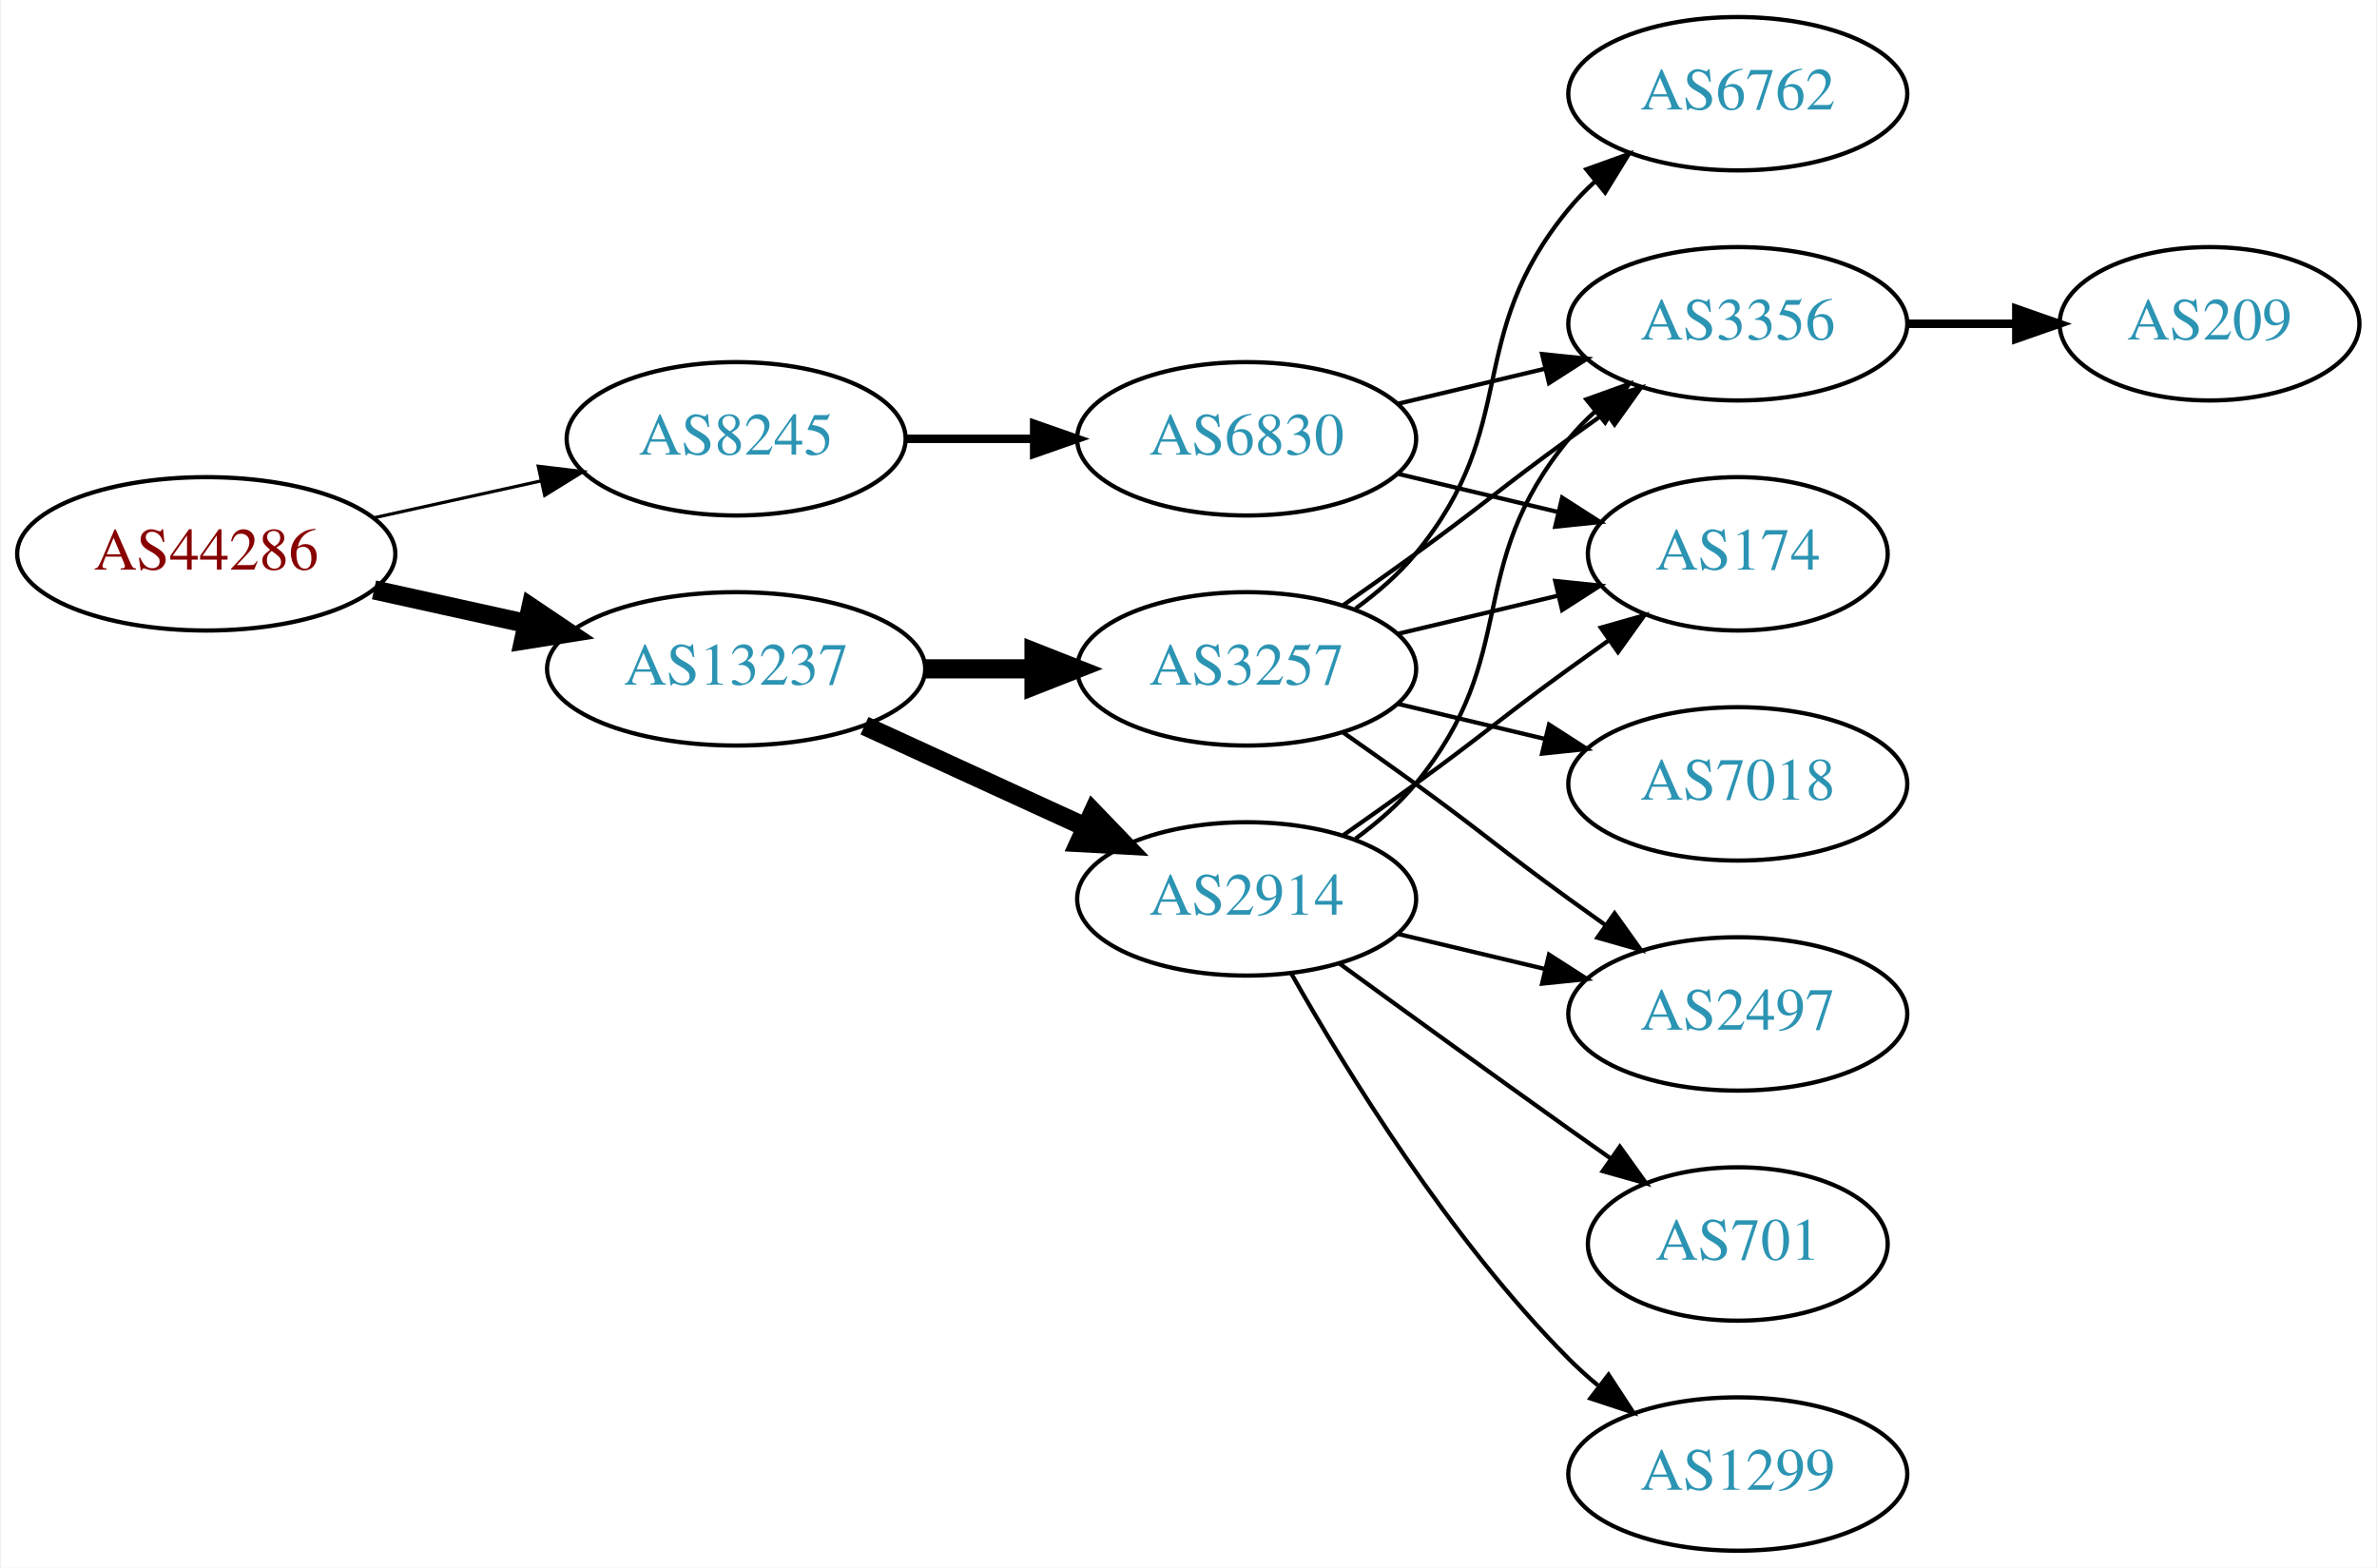
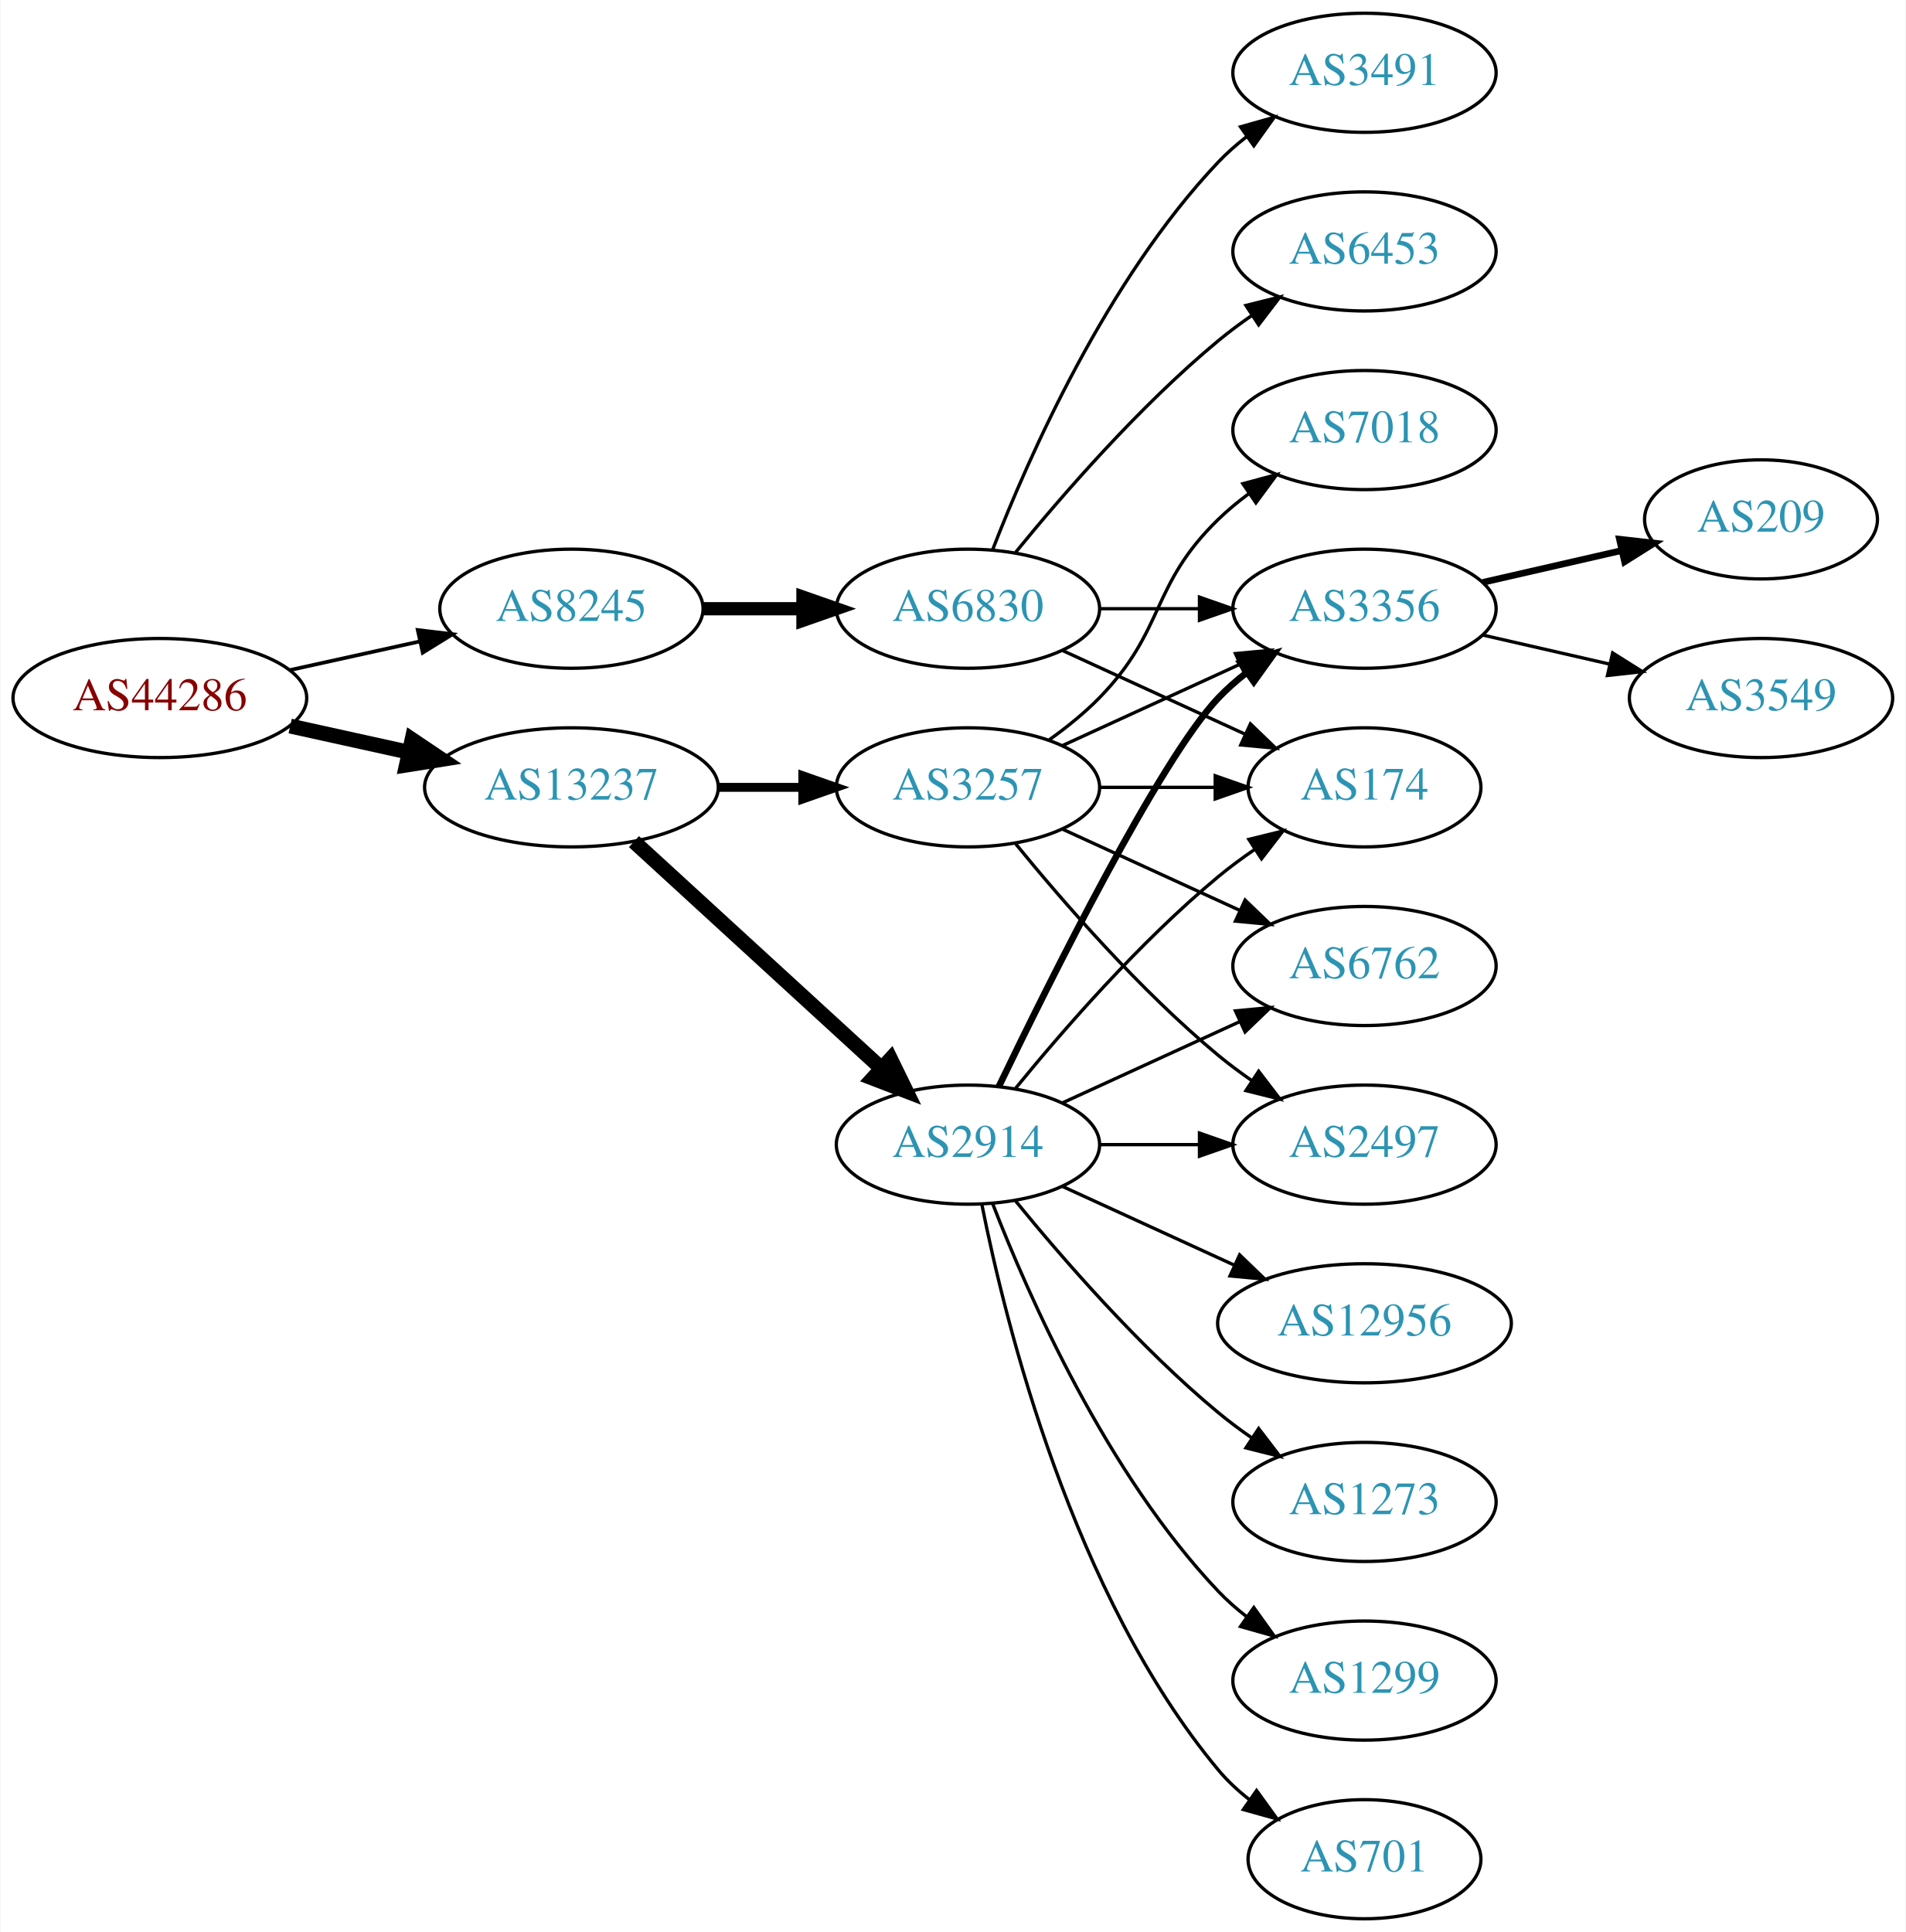
- <svg xmlns="http://www.w3.org/2000/svg" xmlns:xlink="http://www.w3.org/1999/xlink" width="558pt" height="368pt" viewBox="0.00 0.00 557.56 368.00">
-   <g id="graph0" class="graph" transform="scale(1 1) rotate(0) translate(4 364)">
-     <polygon fill="white" stroke="none" points="-4,4 -4,-364 553.564,-364 553.564,4 -4,4" />
+ <svg xmlns="http://www.w3.org/2000/svg" xmlns:xlink="http://www.w3.org/1999/xlink" width="576pt" height="584pt" viewBox="0.00 0.00 575.76 584.00">
+   <g id="graph0" class="graph" transform="scale(1 1) rotate(0) translate(4 580)">
+     <polygon fill="white" stroke="none" points="-4,4 -4,-580 571.762,-580 571.762,4 -4,4" />
    <g id="node1" class="node">
      <g id="a_node1">
        <a xlink:href="/asn/44286" xlink:title="AS44286 ~ crossip communications gmbh [AT]">
-           <ellipse fill="#ffffff" stroke="black" cx="44.196" cy="-234" rx="44.393" ry="18" />
-           <text text-anchor="middle" x="44.196" y="-230.3" font-family="Times,serif" font-size="14.00" fill="#880000">AS44286</text>
+           <ellipse fill="#ffffff" stroke="black" cx="44.196" cy="-369" rx="44.393" ry="18" />
+           <text text-anchor="middle" x="44.196" y="-365.3" font-family="Times,serif" font-size="14.00" fill="#880000">AS44286</text>
        </a>
      </g>
    </g>
    <g id="node2" class="node">
      <g id="a_node2">
        <a xlink:href="/asn/8245" xlink:title="AS8245 ~ Video-Broadcast GmbH [AT]">
-           <ellipse fill="#ffffff" stroke="black" cx="168.588" cy="-261" rx="39.794" ry="18" />
-           <text text-anchor="middle" x="168.588" y="-257.3" font-family="Times,serif" font-size="14.00" fill="#2c94b3">AS8245</text>
+           <ellipse fill="#ffffff" stroke="black" cx="168.588" cy="-396" rx="39.794" ry="18" />
+           <text text-anchor="middle" x="168.588" y="-392.3" font-family="Times,serif" font-size="14.00" fill="#2c94b3">AS8245</text>
        </a>
      </g>
    </g>
    <g id="edge1" class="edge">
-       <path fill="none" stroke="black" stroke-width="0.75" d="M83.586,-242.469C95.977,-245.202 109.824,-248.257 122.644,-251.085" />
-       <polygon fill="black" stroke="black" stroke-width="0.75" points="122.14,-254.558 132.659,-253.295 123.648,-247.722 122.14,-254.558" />
+       <path fill="none" stroke="black" stroke-width="1.125" d="M83.586,-377.469C95.977,-380.202 109.824,-383.257 122.644,-386.085" />
+       <polygon fill="black" stroke="black" stroke-width="1.125" points="122.14,-389.558 132.659,-388.295 123.648,-382.722 122.14,-389.558" />
    </g>
    <g id="node3" class="node">
      <g id="a_node3">
        <a xlink:href="/asn/13237" xlink:title="AS13237 ~ European Backbone of AS13237 [DE]">
-           <ellipse fill="#ffffff" stroke="black" cx="168.588" cy="-207" rx="44.393" ry="18" />
-           <text text-anchor="middle" x="168.588" y="-203.3" font-family="Times,serif" font-size="14.00" fill="#2c94b3">AS13237</text>
+           <ellipse fill="#ffffff" stroke="black" cx="168.588" cy="-342" rx="44.393" ry="18" />
+           <text text-anchor="middle" x="168.588" y="-338.3" font-family="Times,serif" font-size="14.00" fill="#2c94b3">AS13237</text>
        </a>
      </g>
    </g>
    <g id="edge2" class="edge">
-       <path fill="none" stroke="black" stroke-width="4.5" d="M83.586,-225.531C94.978,-223.018 107.6,-220.233 119.525,-217.603" />
-       <polygon fill="black" stroke="black" stroke-width="4.5" points="120.418,-221.438 129.335,-215.439 118.721,-213.748 120.418,-221.438" />
+       <path fill="none" stroke="black" stroke-width="4.5" d="M83.586,-360.531C94.978,-358.018 107.6,-355.233 119.525,-352.603" />
+       <polygon fill="black" stroke="black" stroke-width="4.5" points="120.418,-356.438 129.335,-350.439 118.721,-348.748 120.418,-356.438" />
    </g>
    <g id="node4" class="node">
      <g id="a_node4">
        <a xlink:href="/asn/6830" xlink:title="AS6830 ~ LGI-UPC [AT]">
-           <ellipse fill="#ffffff" stroke="black" cx="288.431" cy="-261" rx="39.794" ry="18" />
-           <text text-anchor="middle" x="288.431" y="-257.3" font-family="Times,serif" font-size="14.00" fill="#2c94b3">AS6830</text>
+           <ellipse fill="#ffffff" stroke="black" cx="288.431" cy="-396" rx="39.794" ry="18" />
+           <text text-anchor="middle" x="288.431" y="-392.3" font-family="Times,serif" font-size="14.00" fill="#2c94b3">AS6830</text>
        </a>
      </g>
    </g>
    <g id="edge3" class="edge">
-       <path fill="none" stroke="black" stroke-width="2" d="M208.501,-261C218.054,-261 228.404,-261 238.367,-261" />
-       <polygon fill="black" stroke="black" stroke-width="2" points="238.559,-264.5 248.559,-261 238.559,-257.5 238.559,-264.5" />
-     </g>
-     <g id="node8" class="node">
-       <g id="a_node8">
+       <path fill="none" stroke="black" stroke-width="4" d="M208.501,-396C218.054,-396 228.404,-396 238.367,-396" />
+       <polygon fill="black" stroke="black" stroke-width="4" points="238.559,-399.5 248.559,-396 238.559,-392.5 238.559,-399.5" />
+     </g>
+     <g id="node11" class="node">
+       <g id="a_node11">
+         <a xlink:href="/asn/2914" xlink:title="AS2914 ~ NTT America, Inc. [US]">
+           <ellipse fill="#ffffff" stroke="black" cx="288.431" cy="-234" rx="39.794" ry="18" />
+           <text text-anchor="middle" x="288.431" y="-230.3" font-family="Times,serif" font-size="14.00" fill="#2c94b3">AS2914</text>
+         </a>
+       </g>
+     </g>
+     <g id="edge10" class="edge">
+       <path fill="none" stroke="black" stroke-width="4.5" d="M187.486,-325.597C207.414,-307.333 239.772,-277.678 262.249,-257.079" />
+       <polygon fill="black" stroke="black" stroke-width="4.5" points="265.039,-259.863 269.751,-250.203 259.718,-254.057 265.039,-259.863" />
+     </g>
+     <g id="node12" class="node">
+       <g id="a_node12">
        <a xlink:href="/asn/3257" xlink:title="AS3257 ~ GTT [DE]">
-           <ellipse fill="#ffffff" stroke="black" cx="288.431" cy="-207" rx="39.794" ry="18" />
-           <text text-anchor="middle" x="288.431" y="-203.3" font-family="Times,serif" font-size="14.00" fill="#2c94b3">AS3257</text>
-         </a>
-       </g>
-     </g>
-     <g id="edge7" class="edge">
-       <path fill="none" stroke="black" stroke-width="4.5" d="M212.799,-207C221.112,-207 229.875,-207 238.357,-207" />
-       <polygon fill="black" stroke="black" stroke-width="4.5" points="238.516,-210.938 248.516,-207 238.516,-203.063 238.516,-210.938" />
-     </g>
-     <g id="node9" class="node">
-       <g id="a_node9">
-         <a xlink:href="/asn/2914" xlink:title="AS2914 ~ NTT America, Inc. [US]">
-           <ellipse fill="#ffffff" stroke="black" cx="288.431" cy="-153" rx="39.794" ry="18" />
-           <text text-anchor="middle" x="288.431" y="-149.3" font-family="Times,serif" font-size="14.00" fill="#2c94b3">AS2914</text>
-         </a>
-       </g>
-     </g>
-     <g id="edge8" class="edge">
-       <path fill="none" stroke="black" stroke-width="4.5" d="M198.718,-193.652C214.329,-186.498 233.727,-177.609 250.399,-169.97" />
-       <polygon fill="black" stroke="black" stroke-width="4.5" points="252.4,-173.384 259.851,-165.638 249.119,-166.225 252.4,-173.384" />
+           <ellipse fill="#ffffff" stroke="black" cx="288.431" cy="-342" rx="39.794" ry="18" />
+           <text text-anchor="middle" x="288.431" y="-338.3" font-family="Times,serif" font-size="14.00" fill="#2c94b3">AS3257</text>
+         </a>
+       </g>
+     </g>
+     <g id="edge11" class="edge">
+       <path fill="none" stroke="black" stroke-width="2.7" d="M212.799,-342C221.112,-342 229.875,-342 238.357,-342" />
+       <polygon fill="black" stroke="black" stroke-width="2.7" points="238.516,-345.5 248.516,-342 238.516,-338.5 238.516,-345.5" />
    </g>
    <g id="node5" class="node">
      <g id="a_node5">
        <a xlink:href="/asn/3356" xlink:title="AS3356 ~ Level 3 Parent, LLC [US]">
-           <ellipse fill="#ffffff" stroke="black" cx="403.724" cy="-288" rx="39.794" ry="18" />
-           <text text-anchor="middle" x="403.724" y="-284.3" font-family="Times,serif" font-size="14.00" fill="#2c94b3">AS3356</text>
+           <ellipse fill="#ffffff" stroke="black" cx="408.273" cy="-396" rx="39.794" ry="18" />
+           <text text-anchor="middle" x="408.273" y="-392.3" font-family="Times,serif" font-size="14.00" fill="#2c94b3">AS3356</text>
        </a>
      </g>
    </g>
    <g id="edge4" class="edge">
-       <path fill="none" stroke="black" d="M324.038,-269.248C334.909,-271.838 347.064,-274.735 358.506,-277.462" />
-       <polygon fill="black" stroke="black" points="357.789,-280.889 368.328,-279.803 359.412,-274.08 357.789,-280.889" />
+       <path fill="none" stroke="black" d="M328.343,-396C337.897,-396 348.246,-396 358.209,-396" />
+       <polygon fill="black" stroke="black" points="358.402,-399.5 368.402,-396 358.402,-392.5 358.402,-399.5" />
    </g>
    <g id="node6" class="node">
      <g id="a_node6">
-         <a xlink:href="/asn/174" xlink:title="AS174 ~ Cogent Communications [US]">
-           <ellipse fill="#ffffff" stroke="black" cx="403.724" cy="-234" rx="35.194" ry="18" />
-           <text text-anchor="middle" x="403.724" y="-230.3" font-family="Times,serif" font-size="14.00" fill="#2c94b3">AS174</text>
+         <a xlink:href="/asn/6453" xlink:title="AS6453 ~ TATA COMMUNICATIONS (AMERICA) INC [US]">
+           <ellipse fill="#ffffff" stroke="black" cx="408.273" cy="-504" rx="39.794" ry="18" />
+           <text text-anchor="middle" x="408.273" y="-500.3" font-family="Times,serif" font-size="14.00" fill="#2c94b3">AS6453</text>
        </a>
      </g>
    </g>
    <g id="edge5" class="edge">
-       <path fill="none" stroke="black" d="M324.038,-252.752C335.833,-249.942 349.137,-246.771 361.405,-243.847" />
-       <polygon fill="black" stroke="black" points="362.494,-247.186 371.41,-241.463 360.871,-240.376 362.494,-247.186" />
+       <path fill="none" stroke="black" d="M302.85,-413.065C316.964,-430.375 340.379,-457.345 364.077,-477 367.294,-479.668 370.794,-482.27 374.365,-484.741" />
+       <polygon fill="black" stroke="black" points="372.442,-487.666 382.721,-490.236 376.288,-481.817 372.442,-487.666" />
    </g>
    <g id="node7" class="node">
      <g id="a_node7">
+         <a xlink:href="/asn/174" xlink:title="AS174 ~ Cogent Communications [US]">
+           <ellipse fill="#ffffff" stroke="black" cx="408.273" cy="-342" rx="35.194" ry="18" />
+           <text text-anchor="middle" x="408.273" y="-338.3" font-family="Times,serif" font-size="14.00" fill="#2c94b3">AS174</text>
+         </a>
+       </g>
+     </g>
+     <g id="edge6" class="edge">
+       <path fill="none" stroke="black" d="M317.06,-383.339C333.476,-375.817 354.457,-366.202 372.054,-358.139" />
+       <polygon fill="black" stroke="black" points="373.799,-361.189 381.432,-353.842 370.883,-354.826 373.799,-361.189" />
+     </g>
+     <g id="node8" class="node">
+       <g id="a_node8">
+         <a xlink:href="/asn/3491" xlink:title="AS3491 ~ PCCW Global, Inc. [US]">
+           <ellipse fill="#ffffff" stroke="black" cx="408.273" cy="-558" rx="39.794" ry="18" />
+           <text text-anchor="middle" x="408.273" y="-554.3" font-family="Times,serif" font-size="14.00" fill="#2c94b3">AS3491</text>
+         </a>
+       </g>
+     </g>
+     <g id="edge7" class="edge">
+       <path fill="none" stroke="black" d="M295.954,-413.994C306.704,-441.728 330.362,-495.429 364.077,-531 366.663,-533.728 369.581,-536.294 372.649,-538.677" />
+       <polygon fill="black" stroke="black" points="370.803,-541.658 380.997,-544.543 374.827,-535.93 370.803,-541.658" />
+     </g>
+     <g id="node9" class="node">
+       <g id="a_node9">
        <a xlink:href="/asn/209" xlink:title="AS209 ~ CenturyLink Communications, LLC [US]">
-           <ellipse fill="#ffffff" stroke="black" cx="514.467" cy="-288" rx="35.194" ry="18" />
-           <text text-anchor="middle" x="514.467" y="-284.3" font-family="Times,serif" font-size="14.00" fill="#2c94b3">AS209</text>
-         </a>
-       </g>
-     </g>
-     <g id="edge6" class="edge">
-       <path fill="none" stroke="black" stroke-width="2" d="M443.675,-288C451.908,-288 460.654,-288 469.07,-288" />
-       <polygon fill="black" stroke="black" stroke-width="2" points="469.115,-291.5 479.115,-288 469.115,-284.5 469.115,-291.5" />
-     </g>
-     <g id="edge12" class="edge">
-       <path fill="none" stroke="black" d="M311.188,-222.009C316.722,-225.879 322.641,-230.064 328.077,-234 344.277,-245.729 347.877,-249.271 364.077,-261 366.88,-263.029 369.812,-265.125 372.752,-267.21" />
-       <polygon fill="black" stroke="black" points="370.775,-270.097 380.967,-272.991 374.803,-264.373 370.775,-270.097" />
-     </g>
-     <g id="edge10" class="edge">
-       <path fill="none" stroke="black" d="M324.038,-215.248C335.833,-218.058 349.137,-221.229 361.405,-224.153" />
-       <polygon fill="black" stroke="black" points="360.871,-227.624 371.41,-226.537 362.494,-220.814 360.871,-227.624" />
+           <ellipse fill="#ffffff" stroke="black" cx="528.116" cy="-423" rx="35.194" ry="18" />
+           <text text-anchor="middle" x="528.116" y="-419.3" font-family="Times,serif" font-size="14.00" fill="#2c94b3">AS209</text>
+         </a>
+       </g>
+     </g>
+     <g id="edge8" class="edge">
+       <path fill="none" stroke="black" stroke-width="2" d="M443.993,-403.955C457.085,-406.955 472.107,-410.396 485.748,-413.522" />
+       <polygon fill="black" stroke="black" stroke-width="2" points="485.326,-417.016 495.855,-415.838 486.89,-410.193 485.326,-417.016" />
    </g>
    <g id="node10" class="node">
      <g id="a_node10">
-         <a xlink:href="/asn/2497" xlink:title="AS2497 ~ Internet Initiative Japan Inc. [JP]">
-           <ellipse fill="#ffffff" stroke="black" cx="403.724" cy="-126" rx="39.794" ry="18" />
-           <text text-anchor="middle" x="403.724" y="-122.3" font-family="Times,serif" font-size="14.00" fill="#2c94b3">AS2497</text>
+         <a xlink:href="/asn/3549" xlink:title="AS3549 ~ Level 3 Parent, LLC [US]">
+           <ellipse fill="#ffffff" stroke="black" cx="528.116" cy="-369" rx="39.794" ry="18" />
+           <text text-anchor="middle" x="528.116" y="-365.3" font-family="Times,serif" font-size="14.00" fill="#2c94b3">AS3549</text>
        </a>
      </g>
    </g>
    <g id="edge9" class="edge">
-       <path fill="none" stroke="black" d="M311.188,-191.991C316.722,-188.121 322.641,-183.936 328.077,-180 344.277,-168.271 347.877,-164.729 364.077,-153 366.88,-150.971 369.812,-148.875 372.752,-146.79" />
-       <polygon fill="black" stroke="black" points="374.803,-149.627 380.967,-141.009 370.775,-143.903 374.803,-149.627" />
-     </g>
-     <g id="node11" class="node">
-       <g id="a_node11">
-         <a xlink:href="/asn/6762" xlink:title="AS6762 ~ TELECOM ITALIA SPARKLE S.p.A. [IT]">
-           <ellipse fill="#ffffff" stroke="black" cx="403.724" cy="-342" rx="39.794" ry="18" />
-           <text text-anchor="middle" x="403.724" y="-338.3" font-family="Times,serif" font-size="14.00" fill="#2c94b3">AS6762</text>
-         </a>
-       </g>
-     </g>
-     <g id="edge11" class="edge">
-       <path fill="none" stroke="black" d="M314.012,-221.156C319.106,-224.872 324.12,-229.201 328.077,-234 353.142,-264.394 339.013,-284.606 364.077,-315 365.932,-317.25 368.02,-319.396 370.238,-321.424" />
-       <polygon fill="black" stroke="black" points="368.174,-324.256 378.143,-327.844 372.587,-318.823 368.174,-324.256" />
-     </g>
-     <g id="node12" class="node">
-       <g id="a_node12">
-         <a xlink:href="/asn/7018" xlink:title="AS7018 ~ AT&amp;T Services, Inc. [US]">
-           <ellipse fill="#ffffff" stroke="black" cx="403.724" cy="-180" rx="39.794" ry="18" />
-           <text text-anchor="middle" x="403.724" y="-176.3" font-family="Times,serif" font-size="14.00" fill="#2c94b3">AS7018</text>
-         </a>
-       </g>
-     </g>
-     <g id="edge13" class="edge">
-       <path fill="none" stroke="black" d="M324.038,-198.752C334.909,-196.162 347.064,-193.265 358.506,-190.538" />
-       <polygon fill="black" stroke="black" points="359.412,-193.92 368.328,-188.197 357.789,-187.111 359.412,-193.92" />
+       <path fill="none" stroke="black" d="M443.993,-388.045C455.993,-385.296 469.613,-382.175 482.306,-379.267" />
+       <polygon fill="black" stroke="black" points="483.272,-382.636 492.238,-376.991 481.708,-375.813 483.272,-382.636" />
    </g>
    <g id="edge16" class="edge">
-       <path fill="none" stroke="black" d="M314.012,-167.156C319.106,-170.872 324.12,-175.201 328.077,-180 353.142,-210.394 339.013,-230.606 364.077,-261 365.932,-263.25 368.02,-265.396 370.238,-267.424" />
-       <polygon fill="black" stroke="black" points="368.174,-270.256 378.143,-273.844 372.587,-264.823 368.174,-270.256" />
-     </g>
-     <g id="edge15" class="edge">
-       <path fill="none" stroke="black" d="M311.188,-168.009C316.722,-171.879 322.641,-176.064 328.077,-180 344.277,-191.729 347.877,-195.271 364.077,-207 367.106,-209.193 370.285,-211.463 373.463,-213.713" />
-       <polygon fill="black" stroke="black" points="371.58,-216.667 381.774,-219.555 375.606,-210.941 371.58,-216.667" />
-     </g>
-     <g id="edge14" class="edge">
-       <path fill="none" stroke="black" d="M324.038,-144.752C334.909,-142.162 347.064,-139.265 358.506,-136.538" />
-       <polygon fill="black" stroke="black" points="359.412,-139.92 368.328,-134.197 357.789,-133.111 359.412,-139.92" />
+       <path fill="none" stroke="black" stroke-width="2" d="M297.778,-251.595C313.245,-283.732 346.39,-350.34 364.077,-369 366.663,-371.728 369.581,-374.294 372.649,-376.677" />
+       <polygon fill="black" stroke="black" stroke-width="2" points="370.803,-379.658 380.997,-382.543 374.827,-373.93 370.803,-379.658" />
+     </g>
+     <g id="edge12" class="edge">
+       <path fill="none" stroke="black" d="M302.85,-251.065C316.964,-268.375 340.379,-295.345 364.077,-315 367.54,-317.872 371.333,-320.669 375.187,-323.308" />
+       <polygon fill="black" stroke="black" points="373.33,-326.275 383.62,-328.797 377.149,-320.408 373.33,-326.275" />
    </g>
    <g id="node13" class="node">
      <g id="a_node13">
-         <a xlink:href="/asn/701" xlink:title="AS701 ~ UUNET [US]">
-           <ellipse fill="#ffffff" stroke="black" cx="403.724" cy="-72" rx="35.194" ry="18" />
-           <text text-anchor="middle" x="403.724" y="-68.3" font-family="Times,serif" font-size="14.00" fill="#2c94b3">AS701</text>
-         </a>
-       </g>
-     </g>
-     <g id="edge17" class="edge">
-       <path fill="none" stroke="black" d="M310.279,-137.778C325.213,-126.909 345.827,-111.975 364.077,-99 367.288,-96.718 370.657,-94.339 374.011,-91.982" />
-       <polygon fill="black" stroke="black" points="376.039,-94.834 382.222,-86.23 372.023,-89.101 376.039,-94.834" />
+         <a xlink:href="/asn/12956" xlink:title="AS12956 ~ TELXIUS [ES]">
+           <ellipse fill="#ffffff" stroke="black" cx="408.273" cy="-180" rx="44.393" ry="18" />
+           <text text-anchor="middle" x="408.273" y="-176.3" font-family="Times,serif" font-size="14.00" fill="#2c94b3">AS12956</text>
+         </a>
+       </g>
+     </g>
+     <g id="edge13" class="edge">
+       <path fill="none" stroke="black" d="M317.06,-221.339C332.557,-214.238 352.124,-205.272 369.071,-197.506" />
+       <polygon fill="black" stroke="black" points="370.54,-200.683 378.173,-193.335 367.624,-194.319 370.54,-200.683" />
    </g>
    <g id="node14" class="node">
      <g id="a_node14">
        <a xlink:href="/asn/1299" xlink:title="AS1299 ~ Telia Carrier [EU]">
-           <ellipse fill="#ffffff" stroke="black" cx="403.724" cy="-18" rx="39.794" ry="18" />
-           <text text-anchor="middle" x="403.724" y="-14.3" font-family="Times,serif" font-size="14.00" fill="#2c94b3">AS1299</text>
+           <ellipse fill="#ffffff" stroke="black" cx="408.273" cy="-72" rx="39.794" ry="18" />
+           <text text-anchor="middle" x="408.273" y="-68.3" font-family="Times,serif" font-size="14.00" fill="#2c94b3">AS1299</text>
+         </a>
+       </g>
+     </g>
+     <g id="edge14" class="edge">
+       <path fill="none" stroke="black" d="M295.954,-216.006C306.704,-188.272 330.362,-134.571 364.077,-99 366.663,-96.272 369.581,-93.706 372.649,-91.323" />
+       <polygon fill="black" stroke="black" points="374.827,-94.07 380.997,-85.457 370.803,-88.342 374.827,-94.07" />
+     </g>
+     <g id="node15" class="node">
+       <g id="a_node15">
+         <a xlink:href="/asn/6762" xlink:title="AS6762 ~ TELECOM ITALIA SPARKLE S.p.A. [IT]">
+           <ellipse fill="#ffffff" stroke="black" cx="408.273" cy="-288" rx="39.794" ry="18" />
+           <text text-anchor="middle" x="408.273" y="-284.3" font-family="Times,serif" font-size="14.00" fill="#2c94b3">AS6762</text>
+         </a>
+       </g>
+     </g>
+     <g id="edge15" class="edge">
+       <path fill="none" stroke="black" d="M317.06,-246.661C333.017,-253.973 353.287,-263.261 370.57,-271.181" />
+       <polygon fill="black" stroke="black" points="369.269,-274.435 379.818,-275.419 372.185,-268.071 369.269,-274.435" />
+     </g>
+     <g id="node16" class="node">
+       <g id="a_node16">
+         <a xlink:href="/asn/1273" xlink:title="AS1273 ~ Vodafone Group PLC [EU]">
+           <ellipse fill="#ffffff" stroke="black" cx="408.273" cy="-126" rx="39.794" ry="18" />
+           <text text-anchor="middle" x="408.273" y="-122.3" font-family="Times,serif" font-size="14.00" fill="#2c94b3">AS1273</text>
+         </a>
+       </g>
+     </g>
+     <g id="edge17" class="edge">
+       <path fill="none" stroke="black" d="M302.85,-216.935C316.964,-199.625 340.379,-172.655 364.077,-153 367.294,-150.332 370.794,-147.73 374.365,-145.259" />
+       <polygon fill="black" stroke="black" points="376.288,-148.183 382.721,-139.764 372.442,-142.334 376.288,-148.183" />
+     </g>
+     <g id="node17" class="node">
+       <g id="a_node17">
+         <a xlink:href="/asn/701" xlink:title="AS701 ~ UUNET [US]">
+           <ellipse fill="#ffffff" stroke="black" cx="408.273" cy="-18" rx="35.194" ry="18" />
+           <text text-anchor="middle" x="408.273" y="-14.3" font-family="Times,serif" font-size="14.00" fill="#2c94b3">AS701</text>
        </a>
      </g>
    </g>
    <g id="edge18" class="edge">
-       <path fill="none" stroke="black" d="M298.891,-135.51C311.672,-112.904 336.105,-73.114 364.077,-45 366.188,-42.879 368.484,-40.812 370.87,-38.829" />
-       <polygon fill="black" stroke="black" points="373.385,-41.31 379.185,-32.444 369.122,-35.758 373.385,-41.31" />
+       <path fill="none" stroke="black" d="M292.629,-215.927C299.793,-179.859 320.067,-97.875 364.077,-45 366.814,-41.712 370.059,-38.702 373.522,-35.983" />
+       <polygon fill="black" stroke="black" points="375.659,-38.761 381.863,-30.173 371.658,-33.017 375.659,-38.761" />
+     </g>
+     <g id="node18" class="node">
+       <g id="a_node18">
+         <a xlink:href="/asn/2497" xlink:title="AS2497 ~ Internet Initiative Japan Inc. [JP]">
+           <ellipse fill="#ffffff" stroke="black" cx="408.273" cy="-234" rx="39.794" ry="18" />
+           <text text-anchor="middle" x="408.273" y="-230.3" font-family="Times,serif" font-size="14.00" fill="#2c94b3">AS2497</text>
+         </a>
+       </g>
+     </g>
+     <g id="edge19" class="edge">
+       <path fill="none" stroke="black" d="M328.343,-234C337.897,-234 348.246,-234 358.209,-234" />
+       <polygon fill="black" stroke="black" points="358.402,-237.5 368.402,-234 358.402,-230.5 358.402,-237.5" />
+     </g>
+     <g id="edge20" class="edge">
+       <path fill="none" stroke="black" d="M317.06,-354.661C333.017,-361.973 353.287,-371.261 370.57,-379.181" />
+       <polygon fill="black" stroke="black" points="369.269,-382.435 379.818,-383.419 372.185,-376.071 369.269,-382.435" />
+     </g>
+     <g id="edge22" class="edge">
+       <path fill="none" stroke="black" d="M328.343,-342C339.43,-342 351.59,-342 362.972,-342" />
+       <polygon fill="black" stroke="black" points="363.154,-345.5 373.154,-342 363.154,-338.5 363.154,-345.5" />
+     </g>
+     <g id="edge24" class="edge">
+       <path fill="none" stroke="black" d="M317.06,-329.339C333.017,-322.027 353.287,-312.739 370.57,-304.819" />
+       <polygon fill="black" stroke="black" points="372.185,-307.929 379.818,-300.581 369.269,-301.565 372.185,-307.929" />
+     </g>
+     <g id="edge23" class="edge">
+       <path fill="none" stroke="black" d="M302.85,-324.935C316.964,-307.625 340.379,-280.655 364.077,-261 367.294,-258.332 370.794,-255.73 374.365,-253.259" />
+       <polygon fill="black" stroke="black" points="376.288,-256.183 382.721,-247.764 372.442,-250.334 376.288,-256.183" />
+     </g>
+     <g id="node19" class="node">
+       <g id="a_node19">
+         <a xlink:href="/asn/7018" xlink:title="AS7018 ~ AT&amp;T Services, Inc. [US]">
+           <ellipse fill="#ffffff" stroke="black" cx="408.273" cy="-450" rx="39.794" ry="18" />
+           <text text-anchor="middle" x="408.273" y="-446.3" font-family="Times,serif" font-size="14.00" fill="#2c94b3">AS7018</text>
+         </a>
+       </g>
+     </g>
+     <g id="edge21" class="edge">
+       <path fill="none" stroke="black" d="M313.025,-356.389C318.281,-360.148 323.613,-364.437 328.077,-369 348.25,-389.617 343.384,-402.906 364.077,-423 366.922,-425.763 370.096,-428.386 373.396,-430.834" />
+       <polygon fill="black" stroke="black" points="371.513,-433.786 381.744,-436.538 375.462,-428.006 371.513,-433.786" />
    </g>
  </g>
</svg>
